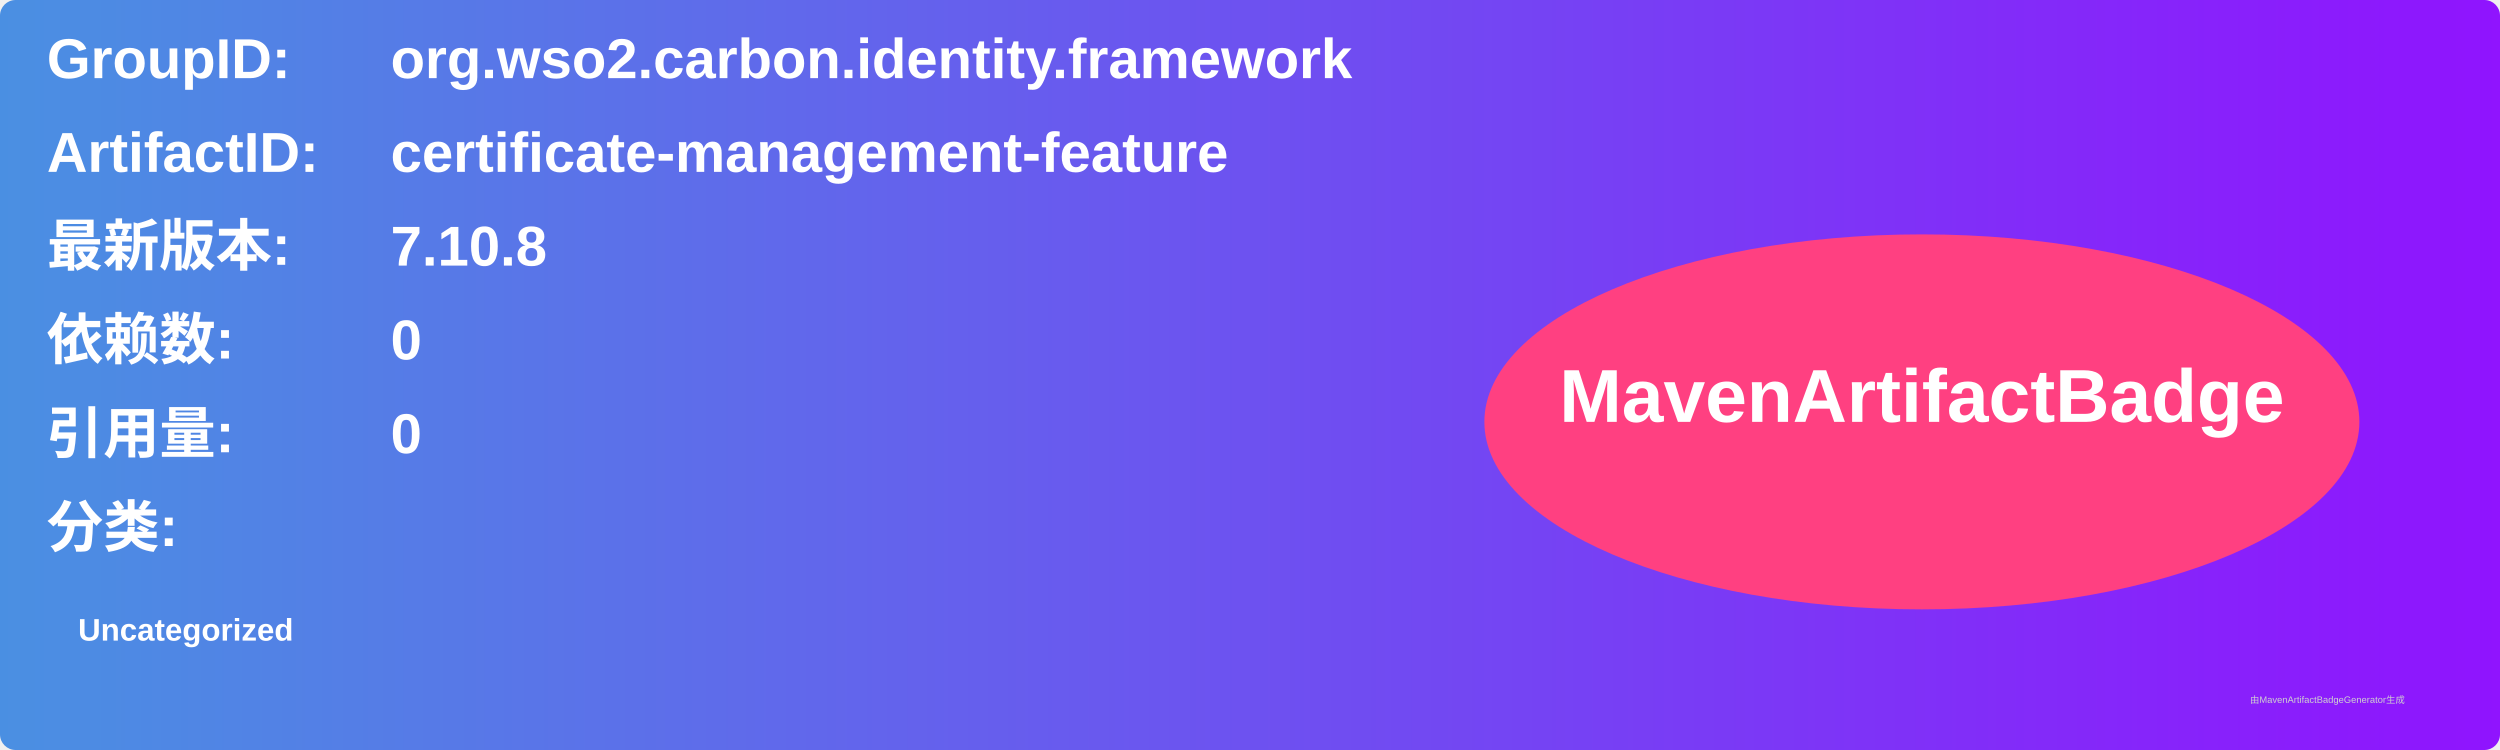
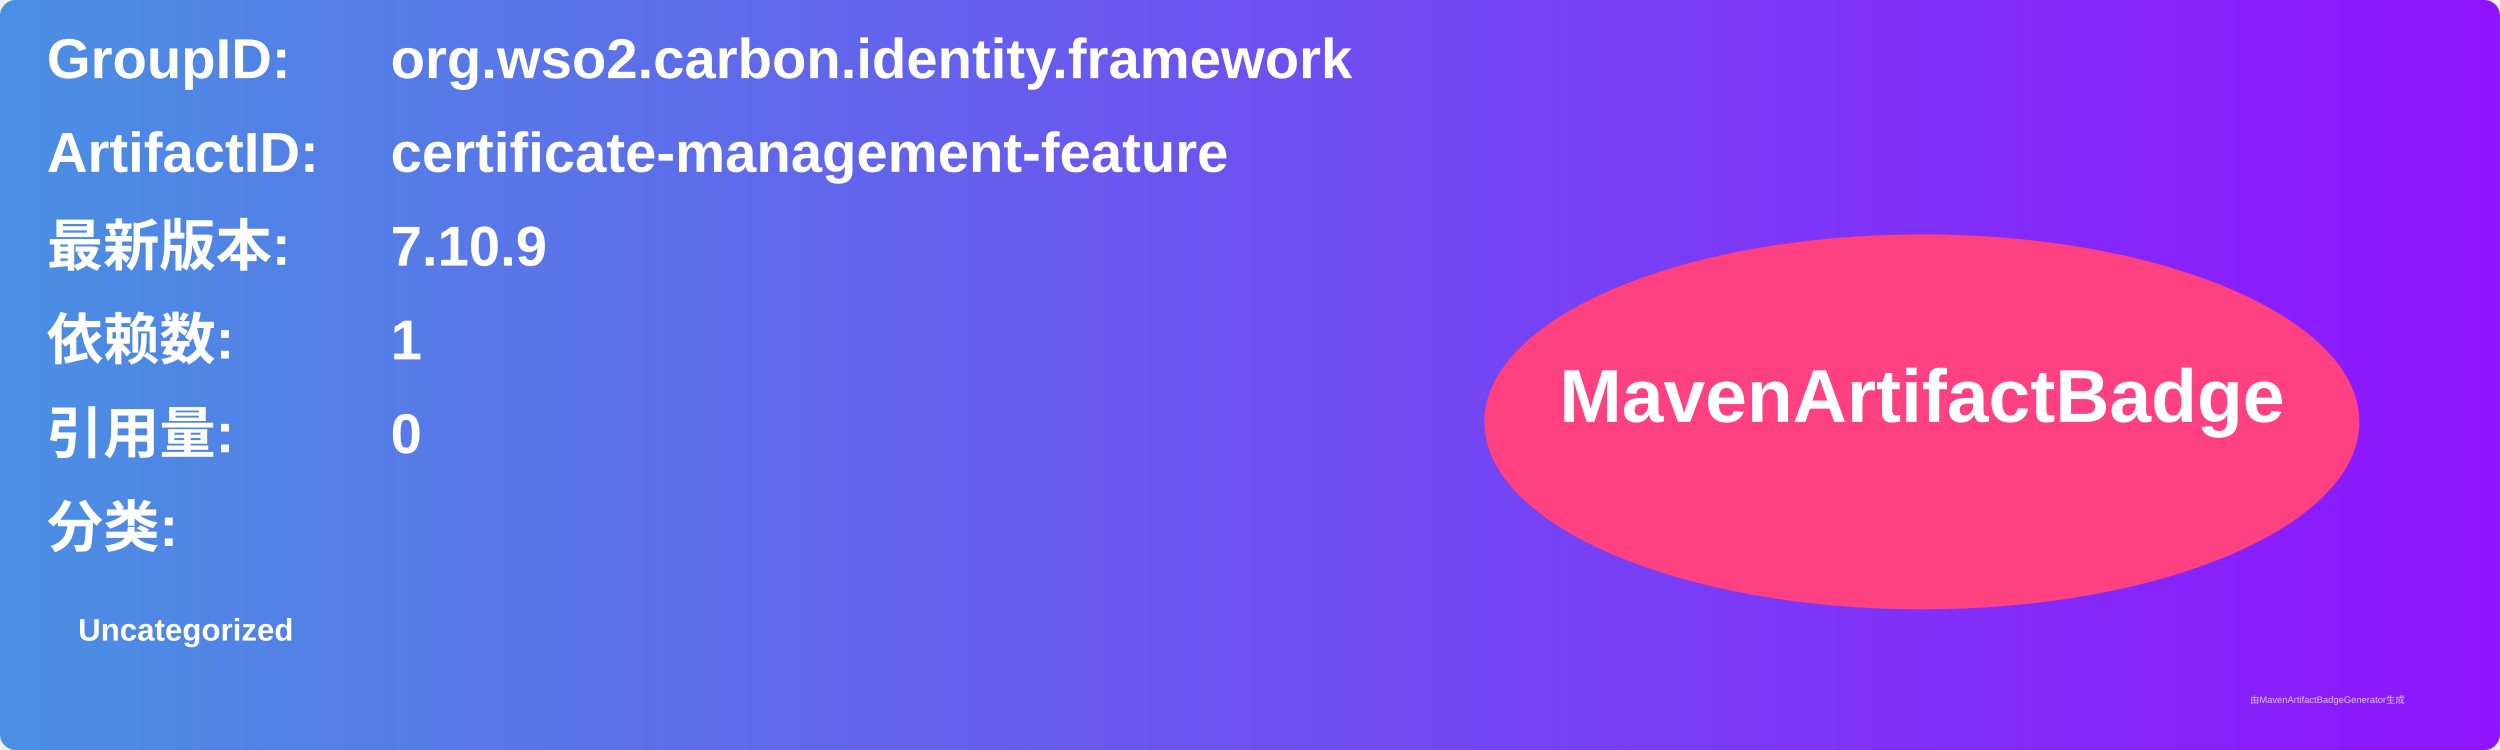
<svg xmlns="http://www.w3.org/2000/svg" width="800" height="240" viewBox="0 0 800 240">
  <linearGradient id="grad" x1="0%" y1="0%" x2="100%" y2="0%">
    <stop offset="0%" stop-color="#4a90e2" />
    <stop offset="100%" stop-color="#9013fe" />
  </linearGradient>
  <rect width="100%" height="100%" rx="5" ry="5" fill="url(#grad)" />
  <g transform="translate(15, 15)">
    <text x="0" y="10" font-family="Arial" font-size="18" fill="white" font-weight="bold" width="260">GroupID:</text>
    <text x="110" y="10" font-family="Arial" font-size="18" fill="white" font-weight="bold" width="460">org.wso2.carbon.identity.framework</text>
    <text x="0" y="40" font-family="Arial" font-size="18" fill="white" font-weight="bold" width="260">ArtifactID:</text>
    <text x="110" y="40" font-family="Arial" font-size="18" fill="white" font-weight="bold" width="460">certificate-management-feature</text>
    <text x="0" y="70" font-family="Arial" font-size="18" fill="white" font-weight="bold">最新版本:</text>
    <text x="110" y="70" font-family="Arial" font-size="18" fill="white" font-weight="bold">
-       <tspan font-weight="bold">7.10.8</tspan>
+       <tspan font-weight="bold">7.10.9</tspan>
    </text>
    <text x="0" y="100" font-family="Arial" font-size="18" fill="white" font-weight="bold">依赖数: </text>
    <text x="110" y="100" font-family="Arial" font-size="18" fill="white">
-       <tspan font-weight="bold">0</tspan>
+       <tspan font-weight="bold">1</tspan>
    </text>
    <text x="0" y="130" font-family="Arial" font-size="18" fill="white" font-weight="bold">引用量: </text>
    <text x="110" y="130" font-family="Arial" font-size="18" fill="white">
      <tspan font-weight="bold">0</tspan>
    </text>
    <text x="0" y="160" font-family="Arial" font-size="18" fill="white" font-weight="bold">分类:</text>
    <text x="10" y="190" font-family="Arial" font-size="10" fill="white">
      <tspan font-weight="bold">Uncategorized</tspan>
    </text>
    <ellipse cx="600" cy="120" rx="140" ry="60" fill="#ff4081" />
    <text x="600" y="120" text-anchor="middle" font-family="Arial" font-size="24" fill="white" font-weight="bold">MavenArtifactBadge</text>
  </g>
  <text x="720" y="225" font-family="Arial" font-size="3" fill="#d0d0d0">由MavenArtifactBadgeGenerator生成</text>
</svg>
